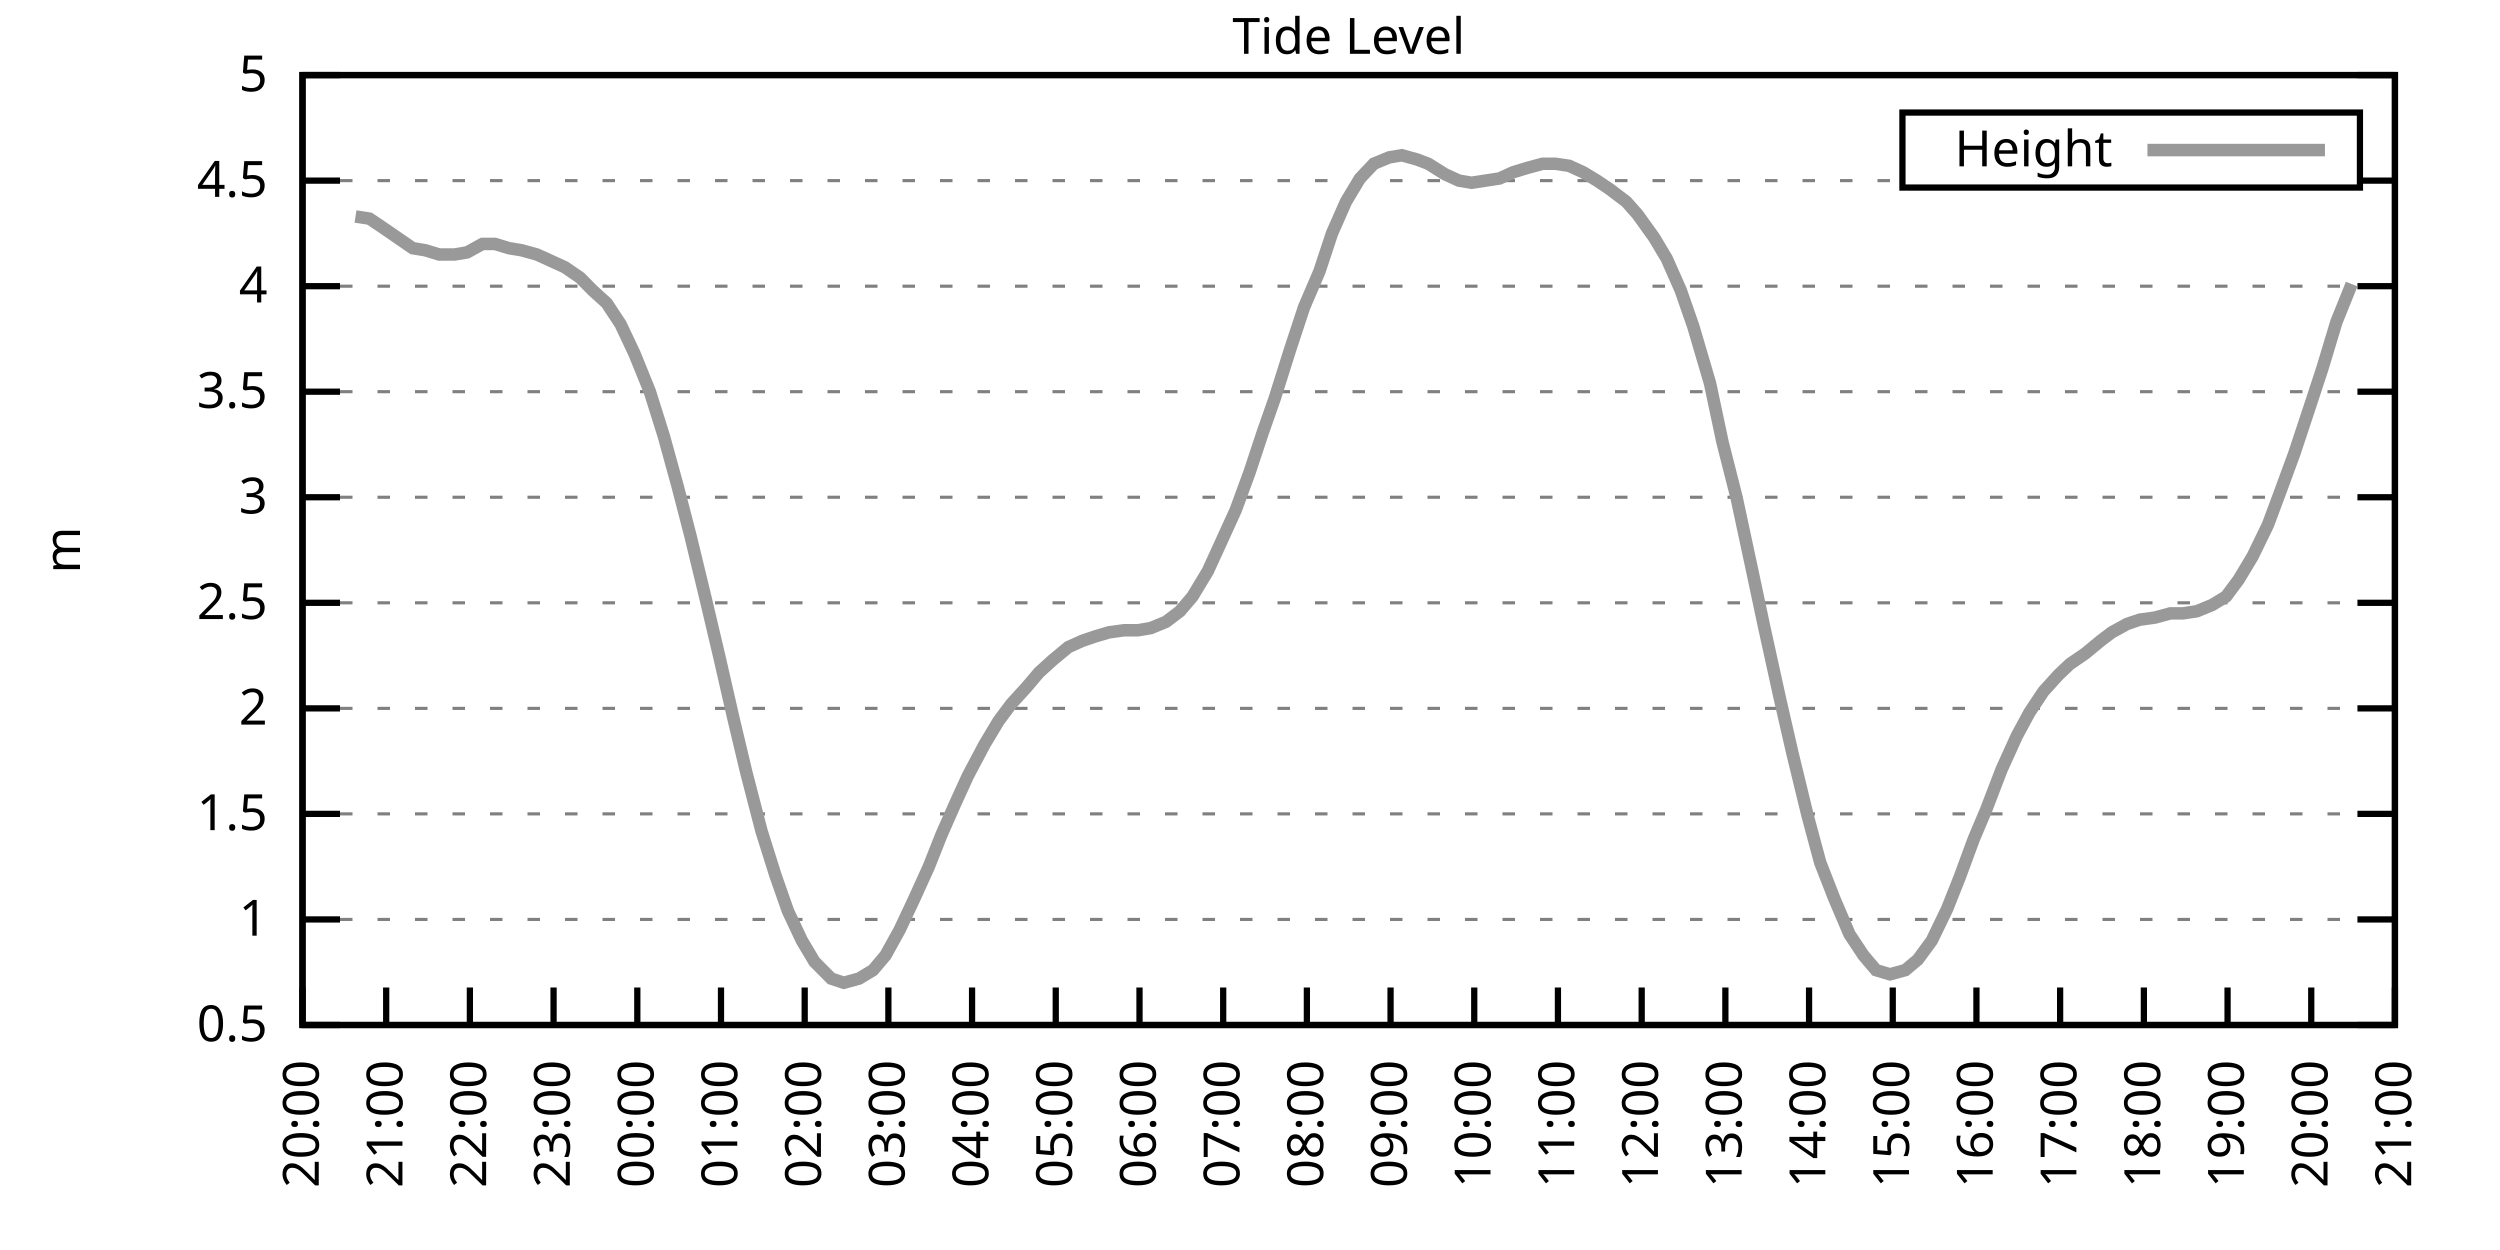
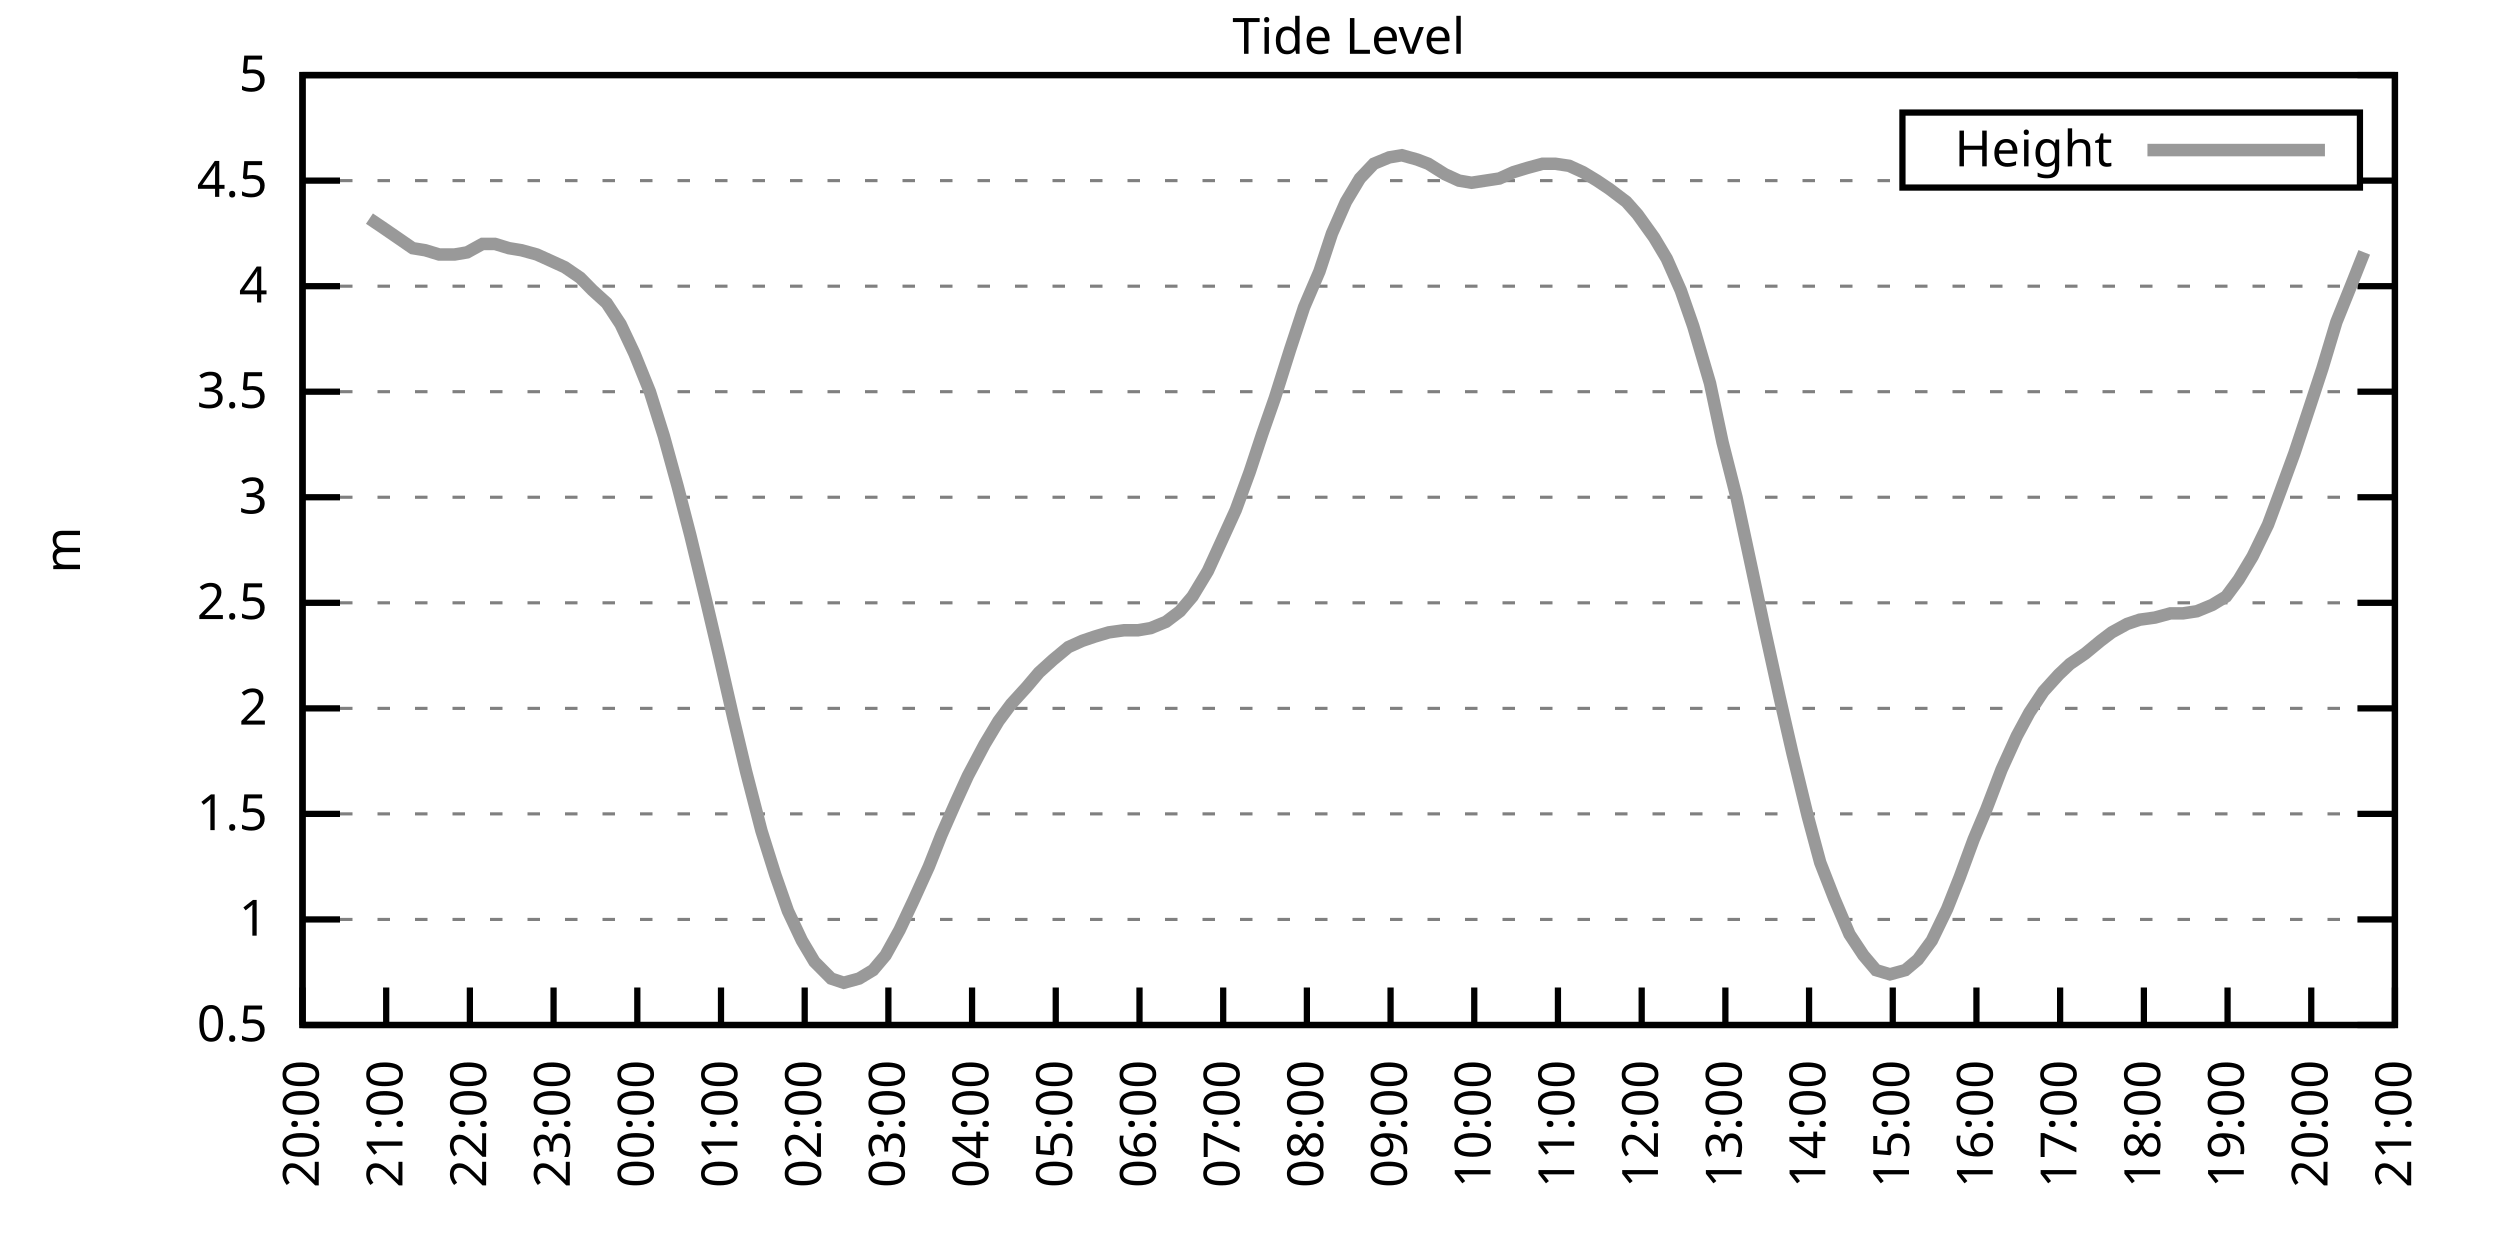
<svg xmlns="http://www.w3.org/2000/svg" xmlns:xlink="http://www.w3.org/1999/xlink" width="400" height="200" viewBox="0 0 400 200">
  <g id="gnuplot_canvas">
    <rect x="0" y="0" width="400" height="200" fill="none" />
    <defs>
      <circle id="gpDot" r="0.5" stroke-width="0.5" stroke="currentColor" />
      <path id="gpPt0" stroke-width="0.333" stroke="currentColor" d="M-1,0 h2 M0,-1 v2" />
      <path id="gpPt1" stroke-width="0.333" stroke="currentColor" d="M-1,-1 L1,1 M1,-1 L-1,1" />
      <path id="gpPt2" stroke-width="0.333" stroke="currentColor" d="M-1,0 L1,0 M0,-1 L0,1 M-1,-1 L1,1 M-1,1 L1,-1" />
      <rect id="gpPt3" stroke-width="0.333" stroke="currentColor" x="-1" y="-1" width="2" height="2" />
      <rect id="gpPt4" stroke-width="0.333" stroke="currentColor" fill="currentColor" x="-1" y="-1" width="2" height="2" />
      <circle id="gpPt5" stroke-width="0.333" stroke="currentColor" cx="0" cy="0" r="1" />
      <use xlink:href="#gpPt5" id="gpPt6" fill="currentColor" stroke="none" />
      <path id="gpPt7" stroke-width="0.333" stroke="currentColor" d="M0,-1.33 L-1.33,0.67 L1.33,0.67 z" />
      <use xlink:href="#gpPt7" id="gpPt8" fill="currentColor" stroke="none" />
      <use xlink:href="#gpPt7" id="gpPt9" stroke="currentColor" transform="rotate(180)" />
      <use xlink:href="#gpPt9" id="gpPt10" fill="currentColor" stroke="none" />
      <use xlink:href="#gpPt3" id="gpPt11" stroke="currentColor" transform="rotate(45)" />
      <use xlink:href="#gpPt11" id="gpPt12" fill="currentColor" stroke="none" />
      <path id="gpPt13" stroke-width="0.333" stroke="currentColor" d="M0,1.330 L1.265,0.411 L0.782,-1.067 L-0.782,-1.076 L-1.265,0.411 z" />
      <use xlink:href="#gpPt13" id="gpPt14" fill="currentColor" stroke="none" />
      <filter id="textbox" filterUnits="objectBoundingBox" x="0" y="0" height="1" width="1">
        <feFlood flood-color="white" flood-opacity="1" result="bgnd" />
        <feComposite in="SourceGraphic" in2="bgnd" operator="atop" />
      </filter>
      <filter id="greybox" filterUnits="objectBoundingBox" x="0" y="0" height="1" width="1">
        <feFlood flood-color="lightgrey" flood-opacity="1" result="grey" />
        <feComposite in="SourceGraphic" in2="grey" operator="atop" />
      </filter>
    </defs>
    <g fill="none" color="white" stroke="currentColor" stroke-width="1.00" stroke-linecap="butt" stroke-linejoin="miter">
</g>
    <g fill="none" color="black" stroke="currentColor" stroke-width="1.00" stroke-linecap="butt" stroke-linejoin="miter">
      <g stroke="none" shape-rendering="crispEdges">
        <polygon fill="rgb(255, 255, 255)" points="48.40,164.00 383.18,164.00 383.18,12.02 48.40,12.02 " />
      </g>
    </g>
    <g fill="none" color="black" stroke="currentColor" stroke-width="1.00" stroke-linecap="butt" stroke-linejoin="miter">
</g>
    <g fill="none" color="black" stroke="black" stroke-width="0.50" stroke-linecap="butt" stroke-linejoin="miter">
</g>
    <g fill="none" color="gray" stroke="currentColor" stroke-width="0.50" stroke-linecap="butt" stroke-linejoin="miter">
      <path stroke="gray" stroke-dasharray="2,4" class="gridline" d="M48.40,164.00 L383.19,164.00  " />
    </g>
    <g fill="none" color="gray" stroke="gray" stroke-width="1.00" stroke-linecap="butt" stroke-linejoin="miter">
</g>
    <g fill="none" color="black" stroke="currentColor" stroke-width="1.00" stroke-linecap="butt" stroke-linejoin="miter">
      <path stroke="black" d="M48.40,164.00 L54.40,164.00 M383.19,164.00 L377.19,164.00  " />
      <g transform="translate(42.80,166.60)" stroke="none" fill="black" font-family="Sans" font-size="8.00" text-anchor="end">
        <text>
          <tspan font-family="Sans"> 0.5</tspan>
        </text>
      </g>
    </g>
    <g fill="none" color="black" stroke="currentColor" stroke-width="1.00" stroke-linecap="butt" stroke-linejoin="miter">
</g>
    <g fill="none" color="black" stroke="black" stroke-width="0.50" stroke-linecap="butt" stroke-linejoin="miter">
</g>
    <g fill="none" color="gray" stroke="currentColor" stroke-width="0.50" stroke-linecap="butt" stroke-linejoin="miter">
      <path stroke="gray" stroke-dasharray="2,4" class="gridline" d="M48.40,147.11 L383.19,147.11  " />
    </g>
    <g fill="none" color="gray" stroke="gray" stroke-width="1.00" stroke-linecap="butt" stroke-linejoin="miter">
</g>
    <g fill="none" color="black" stroke="currentColor" stroke-width="1.00" stroke-linecap="butt" stroke-linejoin="miter">
      <path stroke="black" d="M48.40,147.11 L54.40,147.11 M383.19,147.11 L377.19,147.11  " />
      <g transform="translate(42.80,149.71)" stroke="none" fill="black" font-family="Sans" font-size="8.00" text-anchor="end">
        <text>
          <tspan font-family="Sans"> 1</tspan>
        </text>
      </g>
    </g>
    <g fill="none" color="black" stroke="currentColor" stroke-width="1.00" stroke-linecap="butt" stroke-linejoin="miter">
</g>
    <g fill="none" color="black" stroke="black" stroke-width="0.50" stroke-linecap="butt" stroke-linejoin="miter">
</g>
    <g fill="none" color="gray" stroke="currentColor" stroke-width="0.50" stroke-linecap="butt" stroke-linejoin="miter">
      <path stroke="gray" stroke-dasharray="2,4" class="gridline" d="M48.40,130.22 L383.19,130.22  " />
    </g>
    <g fill="none" color="gray" stroke="gray" stroke-width="1.00" stroke-linecap="butt" stroke-linejoin="miter">
</g>
    <g fill="none" color="black" stroke="currentColor" stroke-width="1.00" stroke-linecap="butt" stroke-linejoin="miter">
      <path stroke="black" d="M48.40,130.22 L54.40,130.22 M383.19,130.22 L377.19,130.22  " />
      <g transform="translate(42.80,132.82)" stroke="none" fill="black" font-family="Sans" font-size="8.00" text-anchor="end">
        <text>
          <tspan font-family="Sans"> 1.5</tspan>
        </text>
      </g>
    </g>
    <g fill="none" color="black" stroke="currentColor" stroke-width="1.00" stroke-linecap="butt" stroke-linejoin="miter">
</g>
    <g fill="none" color="black" stroke="black" stroke-width="0.50" stroke-linecap="butt" stroke-linejoin="miter">
</g>
    <g fill="none" color="gray" stroke="currentColor" stroke-width="0.50" stroke-linecap="butt" stroke-linejoin="miter">
      <path stroke="gray" stroke-dasharray="2,4" class="gridline" d="M48.40,113.34 L383.19,113.34  " />
    </g>
    <g fill="none" color="gray" stroke="gray" stroke-width="1.00" stroke-linecap="butt" stroke-linejoin="miter">
</g>
    <g fill="none" color="black" stroke="currentColor" stroke-width="1.00" stroke-linecap="butt" stroke-linejoin="miter">
      <path stroke="black" d="M48.40,113.34 L54.40,113.34 M383.19,113.34 L377.19,113.34  " />
      <g transform="translate(42.80,115.94)" stroke="none" fill="black" font-family="Sans" font-size="8.00" text-anchor="end">
        <text>
          <tspan font-family="Sans"> 2</tspan>
        </text>
      </g>
    </g>
    <g fill="none" color="black" stroke="currentColor" stroke-width="1.00" stroke-linecap="butt" stroke-linejoin="miter">
</g>
    <g fill="none" color="black" stroke="black" stroke-width="0.50" stroke-linecap="butt" stroke-linejoin="miter">
</g>
    <g fill="none" color="gray" stroke="currentColor" stroke-width="0.50" stroke-linecap="butt" stroke-linejoin="miter">
      <path stroke="gray" stroke-dasharray="2,4" class="gridline" d="M48.40,96.45 L383.19,96.45  " />
    </g>
    <g fill="none" color="gray" stroke="gray" stroke-width="1.00" stroke-linecap="butt" stroke-linejoin="miter">
</g>
    <g fill="none" color="black" stroke="currentColor" stroke-width="1.00" stroke-linecap="butt" stroke-linejoin="miter">
      <path stroke="black" d="M48.40,96.45 L54.40,96.45 M383.19,96.45 L377.19,96.45  " />
      <g transform="translate(42.80,99.05)" stroke="none" fill="black" font-family="Sans" font-size="8.00" text-anchor="end">
        <text>
          <tspan font-family="Sans"> 2.5</tspan>
        </text>
      </g>
    </g>
    <g fill="none" color="black" stroke="currentColor" stroke-width="1.00" stroke-linecap="butt" stroke-linejoin="miter">
</g>
    <g fill="none" color="black" stroke="black" stroke-width="0.50" stroke-linecap="butt" stroke-linejoin="miter">
</g>
    <g fill="none" color="gray" stroke="currentColor" stroke-width="0.50" stroke-linecap="butt" stroke-linejoin="miter">
      <path stroke="gray" stroke-dasharray="2,4" class="gridline" d="M48.40,79.56 L383.19,79.56  " />
    </g>
    <g fill="none" color="gray" stroke="gray" stroke-width="1.00" stroke-linecap="butt" stroke-linejoin="miter">
</g>
    <g fill="none" color="black" stroke="currentColor" stroke-width="1.00" stroke-linecap="butt" stroke-linejoin="miter">
      <path stroke="black" d="M48.40,79.56 L54.40,79.56 M383.19,79.56 L377.19,79.56  " />
      <g transform="translate(42.80,82.16)" stroke="none" fill="black" font-family="Sans" font-size="8.00" text-anchor="end">
        <text>
          <tspan font-family="Sans"> 3</tspan>
        </text>
      </g>
    </g>
    <g fill="none" color="black" stroke="currentColor" stroke-width="1.00" stroke-linecap="butt" stroke-linejoin="miter">
</g>
    <g fill="none" color="black" stroke="black" stroke-width="0.50" stroke-linecap="butt" stroke-linejoin="miter">
</g>
    <g fill="none" color="gray" stroke="currentColor" stroke-width="0.50" stroke-linecap="butt" stroke-linejoin="miter">
      <path stroke="gray" stroke-dasharray="2,4" class="gridline" d="M48.40,62.67 L383.19,62.67  " />
    </g>
    <g fill="none" color="gray" stroke="gray" stroke-width="1.00" stroke-linecap="butt" stroke-linejoin="miter">
</g>
    <g fill="none" color="black" stroke="currentColor" stroke-width="1.00" stroke-linecap="butt" stroke-linejoin="miter">
      <path stroke="black" d="M48.40,62.67 L54.40,62.67 M383.19,62.67 L377.19,62.67  " />
      <g transform="translate(42.80,65.27)" stroke="none" fill="black" font-family="Sans" font-size="8.00" text-anchor="end">
        <text>
          <tspan font-family="Sans"> 3.5</tspan>
        </text>
      </g>
    </g>
    <g fill="none" color="black" stroke="currentColor" stroke-width="1.00" stroke-linecap="butt" stroke-linejoin="miter">
</g>
    <g fill="none" color="black" stroke="black" stroke-width="0.50" stroke-linecap="butt" stroke-linejoin="miter">
</g>
    <g fill="none" color="gray" stroke="currentColor" stroke-width="0.50" stroke-linecap="butt" stroke-linejoin="miter">
      <path stroke="gray" stroke-dasharray="2,4" class="gridline" d="M48.40,45.79 L383.19,45.79  " />
    </g>
    <g fill="none" color="gray" stroke="gray" stroke-width="1.00" stroke-linecap="butt" stroke-linejoin="miter">
</g>
    <g fill="none" color="black" stroke="currentColor" stroke-width="1.00" stroke-linecap="butt" stroke-linejoin="miter">
      <path stroke="black" d="M48.40,45.79 L54.40,45.79 M383.19,45.79 L377.19,45.79  " />
      <g transform="translate(42.80,48.39)" stroke="none" fill="black" font-family="Sans" font-size="8.00" text-anchor="end">
        <text>
          <tspan font-family="Sans"> 4</tspan>
        </text>
      </g>
    </g>
    <g fill="none" color="black" stroke="currentColor" stroke-width="1.00" stroke-linecap="butt" stroke-linejoin="miter">
</g>
    <g fill="none" color="black" stroke="black" stroke-width="0.50" stroke-linecap="butt" stroke-linejoin="miter">
</g>
    <g fill="none" color="gray" stroke="currentColor" stroke-width="0.50" stroke-linecap="butt" stroke-linejoin="miter">
      <path stroke="gray" stroke-dasharray="2,4" class="gridline" d="M48.40,28.90 L304.39,28.90 M377.59,28.90 L383.19,28.90  " />
    </g>
    <g fill="none" color="gray" stroke="gray" stroke-width="1.00" stroke-linecap="butt" stroke-linejoin="miter">
</g>
    <g fill="none" color="black" stroke="currentColor" stroke-width="1.00" stroke-linecap="butt" stroke-linejoin="miter">
      <path stroke="black" d="M48.40,28.90 L54.40,28.90 M383.19,28.90 L377.19,28.90  " />
      <g transform="translate(42.80,31.50)" stroke="none" fill="black" font-family="Sans" font-size="8.00" text-anchor="end">
        <text>
          <tspan font-family="Sans"> 4.5</tspan>
        </text>
      </g>
    </g>
    <g fill="none" color="black" stroke="currentColor" stroke-width="1.00" stroke-linecap="butt" stroke-linejoin="miter">
</g>
    <g fill="none" color="black" stroke="black" stroke-width="0.50" stroke-linecap="butt" stroke-linejoin="miter">
</g>
    <g fill="none" color="gray" stroke="currentColor" stroke-width="0.50" stroke-linecap="butt" stroke-linejoin="miter">
      <path stroke="gray" stroke-dasharray="2,4" class="gridline" d="M48.40,12.01 L383.19,12.01  " />
    </g>
    <g fill="none" color="gray" stroke="gray" stroke-width="1.00" stroke-linecap="butt" stroke-linejoin="miter">
</g>
    <g fill="none" color="black" stroke="currentColor" stroke-width="1.00" stroke-linecap="butt" stroke-linejoin="miter">
      <path stroke="black" d="M48.40,12.01 L54.40,12.01 M383.19,12.01 L377.19,12.01  " />
      <g transform="translate(42.80,14.61)" stroke="none" fill="black" font-family="Sans" font-size="8.00" text-anchor="end">
        <text>
          <tspan font-family="Sans"> 5</tspan>
        </text>
      </g>
    </g>
    <g fill="none" color="black" stroke="currentColor" stroke-width="1.00" stroke-linecap="butt" stroke-linejoin="miter">
      <path stroke="black" d="M48.40,164.00 L48.40,158.00  " />
      <g transform="translate(51.00,169.60) rotate(270.00)" stroke="none" fill="black" font-family="Sans" font-size="8.00" text-anchor="end">
        <text>
          <tspan font-family="Sans">20:00</tspan>
        </text>
      </g>
    </g>
    <g fill="none" color="black" stroke="currentColor" stroke-width="1.00" stroke-linecap="butt" stroke-linejoin="miter">
      <path stroke="black" d="M61.79,164.00 L61.79,158.00  " />
      <g transform="translate(64.39,169.60) rotate(270.00)" stroke="none" fill="black" font-family="Sans" font-size="8.00" text-anchor="end">
        <text>
          <tspan font-family="Sans">21:00</tspan>
        </text>
      </g>
    </g>
    <g fill="none" color="black" stroke="currentColor" stroke-width="1.00" stroke-linecap="butt" stroke-linejoin="miter">
      <path stroke="black" d="M75.18,164.00 L75.18,158.00  " />
      <g transform="translate(77.78,169.60) rotate(270.00)" stroke="none" fill="black" font-family="Sans" font-size="8.00" text-anchor="end">
        <text>
          <tspan font-family="Sans">22:00</tspan>
        </text>
      </g>
    </g>
    <g fill="none" color="black" stroke="currentColor" stroke-width="1.00" stroke-linecap="butt" stroke-linejoin="miter">
      <path stroke="black" d="M88.57,164.00 L88.57,158.00  " />
      <g transform="translate(91.17,169.60) rotate(270.00)" stroke="none" fill="black" font-family="Sans" font-size="8.00" text-anchor="end">
        <text>
          <tspan font-family="Sans">23:00</tspan>
        </text>
      </g>
    </g>
    <g fill="none" color="black" stroke="currentColor" stroke-width="1.00" stroke-linecap="butt" stroke-linejoin="miter">
      <path stroke="black" d="M101.97,164.00 L101.97,158.00  " />
      <g transform="translate(104.57,169.60) rotate(270.00)" stroke="none" fill="black" font-family="Sans" font-size="8.00" text-anchor="end">
        <text>
          <tspan font-family="Sans">00:00</tspan>
        </text>
      </g>
    </g>
    <g fill="none" color="black" stroke="currentColor" stroke-width="1.00" stroke-linecap="butt" stroke-linejoin="miter">
      <path stroke="black" d="M115.36,164.00 L115.36,158.00  " />
      <g transform="translate(117.96,169.60) rotate(270.00)" stroke="none" fill="black" font-family="Sans" font-size="8.00" text-anchor="end">
        <text>
          <tspan font-family="Sans">01:00</tspan>
        </text>
      </g>
    </g>
    <g fill="none" color="black" stroke="currentColor" stroke-width="1.00" stroke-linecap="butt" stroke-linejoin="miter">
      <path stroke="black" d="M128.75,164.00 L128.75,158.00  " />
      <g transform="translate(131.35,169.60) rotate(270.00)" stroke="none" fill="black" font-family="Sans" font-size="8.00" text-anchor="end">
        <text>
          <tspan font-family="Sans">02:00</tspan>
        </text>
      </g>
    </g>
    <g fill="none" color="black" stroke="currentColor" stroke-width="1.00" stroke-linecap="butt" stroke-linejoin="miter">
      <path stroke="black" d="M142.14,164.00 L142.14,158.00  " />
      <g transform="translate(144.74,169.60) rotate(270.00)" stroke="none" fill="black" font-family="Sans" font-size="8.00" text-anchor="end">
        <text>
          <tspan font-family="Sans">03:00</tspan>
        </text>
      </g>
    </g>
    <g fill="none" color="black" stroke="currentColor" stroke-width="1.00" stroke-linecap="butt" stroke-linejoin="miter">
      <path stroke="black" d="M155.53,164.00 L155.53,158.00  " />
      <g transform="translate(158.13,169.60) rotate(270.00)" stroke="none" fill="black" font-family="Sans" font-size="8.00" text-anchor="end">
        <text>
          <tspan font-family="Sans">04:00</tspan>
        </text>
      </g>
    </g>
    <g fill="none" color="black" stroke="currentColor" stroke-width="1.00" stroke-linecap="butt" stroke-linejoin="miter">
      <path stroke="black" d="M168.92,164.00 L168.92,158.00  " />
      <g transform="translate(171.52,169.60) rotate(270.00)" stroke="none" fill="black" font-family="Sans" font-size="8.00" text-anchor="end">
        <text>
          <tspan font-family="Sans">05:00</tspan>
        </text>
      </g>
    </g>
    <g fill="none" color="black" stroke="currentColor" stroke-width="1.00" stroke-linecap="butt" stroke-linejoin="miter">
      <path stroke="black" d="M182.32,164.00 L182.32,158.00  " />
      <g transform="translate(184.92,169.60) rotate(270.00)" stroke="none" fill="black" font-family="Sans" font-size="8.00" text-anchor="end">
        <text>
          <tspan font-family="Sans">06:00</tspan>
        </text>
      </g>
    </g>
    <g fill="none" color="black" stroke="currentColor" stroke-width="1.00" stroke-linecap="butt" stroke-linejoin="miter">
      <path stroke="black" d="M195.71,164.00 L195.71,158.00  " />
      <g transform="translate(198.31,169.60) rotate(270.00)" stroke="none" fill="black" font-family="Sans" font-size="8.00" text-anchor="end">
        <text>
          <tspan font-family="Sans">07:00</tspan>
        </text>
      </g>
    </g>
    <g fill="none" color="black" stroke="currentColor" stroke-width="1.00" stroke-linecap="butt" stroke-linejoin="miter">
      <path stroke="black" d="M209.10,164.00 L209.10,158.00  " />
      <g transform="translate(211.70,169.60) rotate(270.00)" stroke="none" fill="black" font-family="Sans" font-size="8.00" text-anchor="end">
        <text>
          <tspan font-family="Sans">08:00</tspan>
        </text>
      </g>
    </g>
    <g fill="none" color="black" stroke="currentColor" stroke-width="1.00" stroke-linecap="butt" stroke-linejoin="miter">
      <path stroke="black" d="M222.49,164.00 L222.49,158.00  " />
      <g transform="translate(225.09,169.60) rotate(270.00)" stroke="none" fill="black" font-family="Sans" font-size="8.00" text-anchor="end">
        <text>
          <tspan font-family="Sans">09:00</tspan>
        </text>
      </g>
    </g>
    <g fill="none" color="black" stroke="currentColor" stroke-width="1.00" stroke-linecap="butt" stroke-linejoin="miter">
      <path stroke="black" d="M235.88,164.00 L235.88,158.00  " />
      <g transform="translate(238.48,169.60) rotate(270.00)" stroke="none" fill="black" font-family="Sans" font-size="8.00" text-anchor="end">
        <text>
          <tspan font-family="Sans">10:00</tspan>
        </text>
      </g>
    </g>
    <g fill="none" color="black" stroke="currentColor" stroke-width="1.00" stroke-linecap="butt" stroke-linejoin="miter">
      <path stroke="black" d="M249.27,164.00 L249.27,158.00  " />
      <g transform="translate(251.87,169.60) rotate(270.00)" stroke="none" fill="black" font-family="Sans" font-size="8.00" text-anchor="end">
        <text>
          <tspan font-family="Sans">11:00</tspan>
        </text>
      </g>
    </g>
    <g fill="none" color="black" stroke="currentColor" stroke-width="1.00" stroke-linecap="butt" stroke-linejoin="miter">
      <path stroke="black" d="M262.67,164.00 L262.67,158.00  " />
      <g transform="translate(265.27,169.60) rotate(270.00)" stroke="none" fill="black" font-family="Sans" font-size="8.00" text-anchor="end">
        <text>
          <tspan font-family="Sans">12:00</tspan>
        </text>
      </g>
    </g>
    <g fill="none" color="black" stroke="currentColor" stroke-width="1.00" stroke-linecap="butt" stroke-linejoin="miter">
      <path stroke="black" d="M276.06,164.00 L276.06,158.00  " />
      <g transform="translate(278.66,169.60) rotate(270.00)" stroke="none" fill="black" font-family="Sans" font-size="8.00" text-anchor="end">
        <text>
          <tspan font-family="Sans">13:00</tspan>
        </text>
      </g>
    </g>
    <g fill="none" color="black" stroke="currentColor" stroke-width="1.00" stroke-linecap="butt" stroke-linejoin="miter">
      <path stroke="black" d="M289.45,164.00 L289.45,158.00  " />
      <g transform="translate(292.05,169.60) rotate(270.00)" stroke="none" fill="black" font-family="Sans" font-size="8.00" text-anchor="end">
        <text>
          <tspan font-family="Sans">14:00</tspan>
        </text>
      </g>
    </g>
    <g fill="none" color="black" stroke="currentColor" stroke-width="1.00" stroke-linecap="butt" stroke-linejoin="miter">
      <path stroke="black" d="M302.84,164.00 L302.84,158.00  " />
      <g transform="translate(305.44,169.60) rotate(270.00)" stroke="none" fill="black" font-family="Sans" font-size="8.00" text-anchor="end">
        <text>
          <tspan font-family="Sans">15:00</tspan>
        </text>
      </g>
    </g>
    <g fill="none" color="black" stroke="currentColor" stroke-width="1.00" stroke-linecap="butt" stroke-linejoin="miter">
      <path stroke="black" d="M316.23,164.00 L316.23,158.00  " />
      <g transform="translate(318.83,169.60) rotate(270.00)" stroke="none" fill="black" font-family="Sans" font-size="8.00" text-anchor="end">
        <text>
          <tspan font-family="Sans">16:00</tspan>
        </text>
      </g>
    </g>
    <g fill="none" color="black" stroke="currentColor" stroke-width="1.00" stroke-linecap="butt" stroke-linejoin="miter">
      <path stroke="black" d="M329.62,164.00 L329.62,158.00  " />
      <g transform="translate(332.22,169.60) rotate(270.00)" stroke="none" fill="black" font-family="Sans" font-size="8.00" text-anchor="end">
        <text>
          <tspan font-family="Sans">17:00</tspan>
        </text>
      </g>
    </g>
    <g fill="none" color="black" stroke="currentColor" stroke-width="1.00" stroke-linecap="butt" stroke-linejoin="miter">
      <path stroke="black" d="M343.02,164.00 L343.02,158.00  " />
      <g transform="translate(345.62,169.60) rotate(270.00)" stroke="none" fill="black" font-family="Sans" font-size="8.00" text-anchor="end">
        <text>
          <tspan font-family="Sans">18:00</tspan>
        </text>
      </g>
    </g>
    <g fill="none" color="black" stroke="currentColor" stroke-width="1.00" stroke-linecap="butt" stroke-linejoin="miter">
      <path stroke="black" d="M356.41,164.00 L356.41,158.00  " />
      <g transform="translate(359.01,169.60) rotate(270.00)" stroke="none" fill="black" font-family="Sans" font-size="8.00" text-anchor="end">
        <text>
          <tspan font-family="Sans">19:00</tspan>
        </text>
      </g>
    </g>
    <g fill="none" color="black" stroke="currentColor" stroke-width="1.00" stroke-linecap="butt" stroke-linejoin="miter">
      <path stroke="black" d="M369.80,164.00 L369.80,158.00  " />
      <g transform="translate(372.40,169.60) rotate(270.00)" stroke="none" fill="black" font-family="Sans" font-size="8.00" text-anchor="end">
        <text>
          <tspan font-family="Sans">20:00</tspan>
        </text>
      </g>
    </g>
    <g fill="none" color="black" stroke="currentColor" stroke-width="1.00" stroke-linecap="butt" stroke-linejoin="miter">
      <path stroke="black" d="M383.19,164.00 L383.19,158.00  " />
      <g transform="translate(385.79,169.60) rotate(270.00)" stroke="none" fill="black" font-family="Sans" font-size="8.00" text-anchor="end">
        <text>
          <tspan font-family="Sans">21:00</tspan>
        </text>
      </g>
    </g>
    <g fill="none" color="black" stroke="currentColor" stroke-width="1.00" stroke-linecap="butt" stroke-linejoin="miter">
</g>
    <g fill="none" color="black" stroke="currentColor" stroke-width="1.00" stroke-linecap="butt" stroke-linejoin="miter">
      <path stroke="black" d="M48.40,12.01 L48.40,164.00 L383.19,164.00 L383.19,12.01 L48.40,12.01 Z  " />
    </g>
    <g fill="none" color="black" stroke="currentColor" stroke-width="1.00" stroke-linecap="butt" stroke-linejoin="miter">
</g>
    <g fill="none" color="black" stroke="currentColor" stroke-width="1.00" stroke-linecap="butt" stroke-linejoin="miter">
      <path stroke="black" d="M304.39,30.01 L304.39,18.01 L377.59,18.01 L377.59,30.01 L304.39,30.01 Z  " />
    </g>
    <g id="Tide_level_plot_1">
      <g fill="none" color="white" stroke="black" stroke-width="2.00" stroke-linecap="butt" stroke-linejoin="miter">
</g>
      <g fill="none" color="black" stroke="currentColor" stroke-width="2.00" stroke-linecap="butt" stroke-linejoin="miter">
        <g transform="translate(337.99,26.61)" stroke="none" fill="black" font-family="Sans" font-size="8.00" text-anchor="end">
          <text>
            <tspan font-family="Sans">Height</tspan>
          </text>
        </g>
      </g>
      <g fill="none" color="black" stroke="currentColor" stroke-width="2.00" stroke-linecap="butt" stroke-linejoin="miter">
-         <path stroke="rgb(153, 153, 153)" d="M343.59,24.01 L371.99,24.01 M56.88,34.64 L59.11,34.98 L61.12,36.33 L63.58,38.02 L66.03,39.71 L68.04,40.04   L70.27,40.72 L72.73,40.72 L74.74,40.38 L77.19,39.03 L79.20,39.03 L81.43,39.71 L83.44,40.04 L85.90,40.72   L88.13,41.73 L90.36,42.75 L92.82,44.43 L94.82,46.46 L97.06,48.49 L99.29,51.87 L101.52,56.59 L103.98,62.67   L106.21,69.77 L108.44,77.87 L110.45,85.64 L112.90,95.77 L115.13,105.23 L117.37,115.03 L119.38,123.47 L121.83,132.93   L124.06,140.02 L126.07,145.76 L128.30,150.49 L130.31,153.87 L132.99,156.57 L135.00,157.24 L137.45,156.57 L139.69,155.22   L141.69,152.85 L143.93,148.80 L146.16,144.07 L148.61,138.67 L150.62,133.60 L152.85,128.54 L154.86,124.14 L157.54,119.08   L159.77,115.36 L161.78,112.66 L164.24,109.96 L166.25,107.59 L168.48,105.57 L170.93,103.54 L173.17,102.53 L175.17,101.85   L177.41,101.18 L179.86,100.84 L182.09,100.84 L184.10,100.50 L186.56,99.49 L188.79,97.80 L190.80,95.44 L193.25,91.38   L195.26,86.99 L197.72,81.59 L199.95,75.51 L201.96,69.43 L203.97,63.69 L206.42,55.92 L208.65,49.16 L211.11,43.42   L213.12,37.34 L215.35,32.28 L217.58,28.56 L219.81,26.20 L222.27,25.18 L224.28,24.84 L226.73,25.52 L228.52,26.20   L231.20,27.88 L233.43,28.90 L235.44,29.24 L237.67,28.90 L239.90,28.56 L242.13,27.55 L244.36,26.87 L246.82,26.20   L248.83,26.20 L251.06,26.53 L253.29,27.55 L255.52,28.90 L257.53,30.25 L260.21,32.28 L262.00,34.30 L264.67,38.02   L266.68,41.39 L268.92,46.46 L270.92,52.20 L273.60,61.32 L275.61,70.78 L277.84,79.56 L280.30,91.04 L282.31,100.50   L284.76,111.65 L286.77,120.43 L289.23,130.56 L291.23,137.99 L293.47,143.73 L295.92,149.48 L298.15,152.85 L300.16,155.22   L302.39,155.89 L304.85,155.22 L306.86,153.53 L309.09,150.49 L311.54,145.42 L313.55,140.36 L315.79,134.28 L317.79,129.55   L320.25,123.13 L322.70,117.73 L324.71,114.01 L326.95,110.63 L329.40,107.93 L331.19,106.24 L333.64,104.56 L336.10,102.53   L337.88,101.18 L340.34,99.83 L342.35,99.15 L344.80,98.81 L347.26,98.14 L349.26,98.14 L351.50,97.80 L353.95,96.79   L356.18,95.44 L358.19,92.73 L360.42,89.02 L362.88,83.95 L364.89,78.55 L367.12,72.47 L369.58,65.04 L371.58,58.96   L373.82,51.53 L376.27,45.45  " />
+         <path stroke="rgb(153, 153, 153)" d="M343.59,24.01 L371.99,24.01 M59.11,34.98 L61.12,36.33 L63.58,38.02 L66.03,39.71 L68.04,40.04 L70.27,40.72   L72.73,40.72 L74.74,40.38 L77.19,39.03 L79.20,39.03 L81.43,39.71 L83.44,40.04 L85.90,40.72 L88.13,41.73   L90.36,42.75 L92.82,44.43 L94.82,46.46 L97.06,48.49 L99.29,51.87 L101.52,56.59 L103.98,62.67 L106.21,69.77   L108.44,77.87 L110.45,85.64 L112.90,95.77 L115.13,105.23 L117.37,115.03 L119.38,123.47 L121.83,132.93 L124.06,140.02   L126.07,145.76 L128.30,150.49 L130.31,153.87 L132.99,156.57 L135.00,157.24 L137.45,156.57 L139.69,155.22 L141.69,152.85   L143.93,148.80 L146.16,144.07 L148.61,138.67 L150.62,133.60 L152.85,128.54 L154.86,124.14 L157.54,119.08 L159.77,115.36   L161.78,112.66 L164.24,109.96 L166.25,107.59 L168.48,105.57 L170.93,103.54 L173.17,102.53 L175.17,101.85 L177.41,101.18   L179.86,100.84 L182.09,100.84 L184.10,100.50 L186.56,99.49 L188.79,97.80 L190.80,95.44 L193.25,91.38 L195.26,86.99   L197.72,81.59 L199.95,75.51 L201.96,69.43 L203.97,63.69 L206.42,55.92 L208.65,49.16 L211.11,43.42 L213.12,37.34   L215.35,32.28 L217.58,28.56 L219.81,26.20 L222.27,25.18 L224.28,24.84 L226.73,25.52 L228.52,26.20 L231.20,27.88   L233.43,28.90 L235.44,29.24 L237.67,28.90 L239.90,28.56 L242.13,27.55 L244.36,26.87 L246.82,26.20 L248.83,26.20   L251.06,26.53 L253.29,27.55 L255.52,28.90 L257.53,30.25 L260.21,32.28 L262.00,34.30 L264.67,38.02 L266.68,41.39   L268.92,46.46 L270.92,52.20 L273.60,61.32 L275.61,70.78 L277.84,79.56 L280.30,91.04 L282.31,100.50 L284.76,111.65   L286.77,120.43 L289.23,130.56 L291.23,137.99 L293.47,143.73 L295.92,149.48 L298.15,152.85 L300.16,155.22 L302.39,155.89   L304.85,155.22 L306.86,153.53 L309.09,150.49 L311.54,145.42 L313.55,140.36 L315.79,134.28 L317.79,129.55 L320.25,123.13   L322.70,117.73 L324.71,114.01 L326.95,110.63 L329.40,107.93 L331.19,106.24 L333.64,104.56 L336.10,102.53 L337.88,101.18   L340.34,99.83 L342.35,99.15 L344.80,98.81 L347.26,98.14 L349.26,98.14 L351.50,97.80 L353.95,96.79 L356.18,95.44   L358.19,92.73 L360.42,89.02 L362.88,83.95 L364.89,78.55 L367.12,72.47 L369.58,65.04 L371.58,58.96 L373.82,51.53   L376.27,45.45 L378.28,40.38  " />
      </g>
    </g>
    <g fill="none" color="black" stroke="currentColor" stroke-width="2.00" stroke-linecap="butt" stroke-linejoin="miter">
</g>
    <g fill="none" color="black" stroke="black" stroke-width="1.00" stroke-linecap="butt" stroke-linejoin="miter">
</g>
    <g fill="none" color="black" stroke="currentColor" stroke-width="1.00" stroke-linecap="butt" stroke-linejoin="miter">
      <path stroke="black" d="M48.40,12.01 L48.40,164.00 L383.19,164.00 L383.19,12.01 L48.40,12.01 Z  " />
      <g transform="translate(12.80,88.01) rotate(270.00)" stroke="none" fill="black" font-family="Sans" font-size="8.00" text-anchor="middle">
        <text>
          <tspan font-family="Sans">m</tspan>
        </text>
      </g>
    </g>
    <g fill="none" color="black" stroke="currentColor" stroke-width="1.00" stroke-linecap="butt" stroke-linejoin="miter">
</g>
    <g fill="none" color="black" stroke="currentColor" stroke-width="1.00" stroke-linecap="butt" stroke-linejoin="miter">
      <g transform="translate(215.79,8.61)" stroke="none" fill="black" font-family="Sans" font-size="8.00" text-anchor="middle">
        <text>
          <tspan font-family="Sans">Tide Level</tspan>
        </text>
      </g>
    </g>
    <g fill="none" color="black" stroke="currentColor" stroke-width="1.00" stroke-linecap="butt" stroke-linejoin="miter">
</g>
  </g>
</svg>
